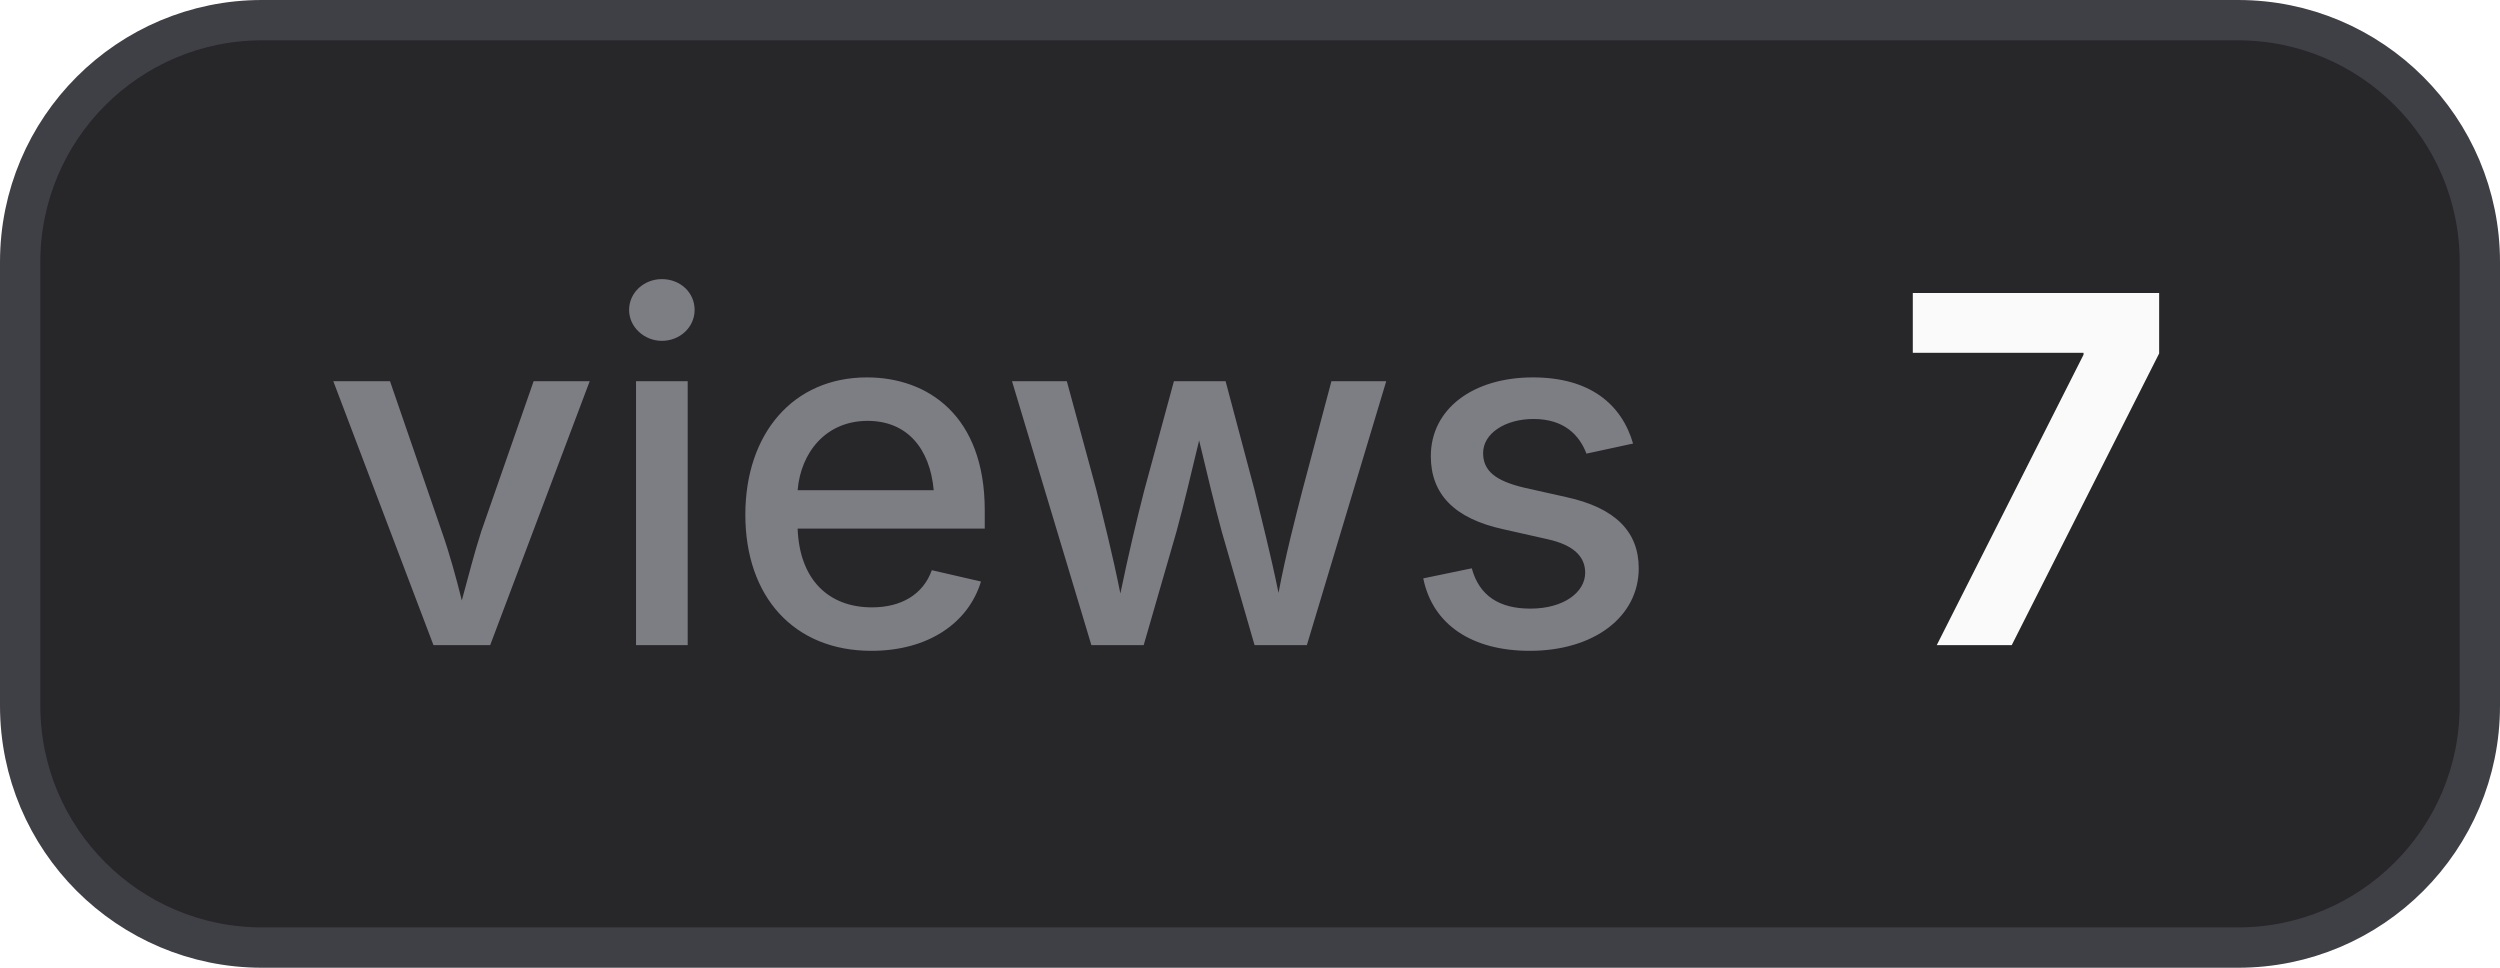
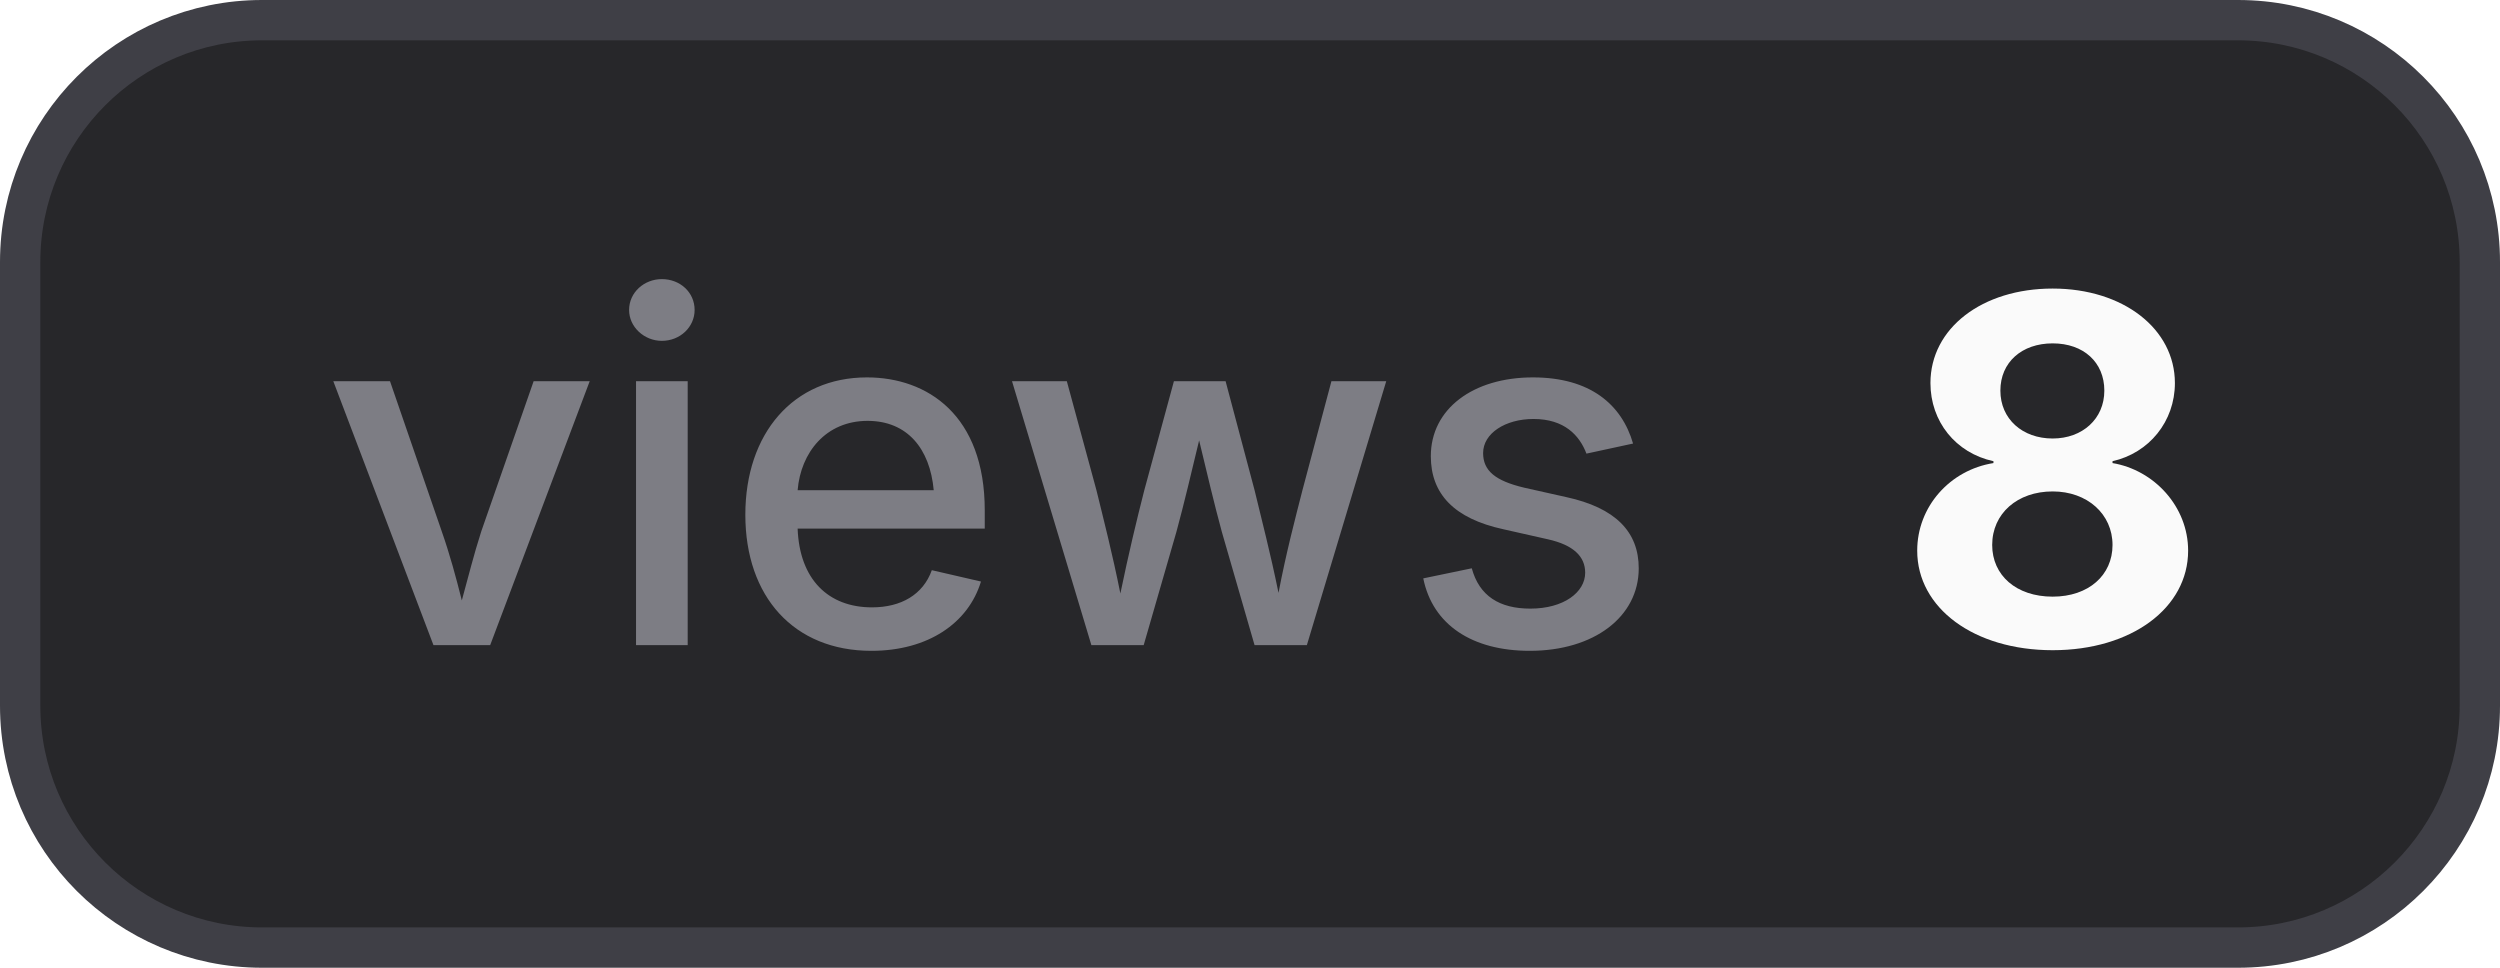
- <svg xmlns="http://www.w3.org/2000/svg" width="62" height="24" viewBox="0 0 62 24" role="img" aria-label="views: 7">
+ <svg xmlns="http://www.w3.org/2000/svg" width="62" height="24" viewBox="0 0 62 24" role="img" aria-label="views: 8">
  <style>
    .bg { fill: #27272a; stroke: #3f3f46; }
    .border { stroke: #3f3f46; }
    .label { fill: #a1a1aa; fill-opacity: 0.7; }
    .value { fill: #fafafa; }
    .icon { color: #fafafa; }
    @media (prefers-color-scheme: light) {
      .bg { fill: #f4f4f5; stroke: #d4d4d8; }
      .border { stroke: #d4d4d8; }
      .label { fill: #71717a; }
      .value { fill: #18181b; }
      .icon { color: #18181b; }
    }
  </style>
  <rect class="bg" x="0.5" y="0.5" width="61" height="23" rx="6" stroke-width="1" />
  <text class="label" x="8" y="16" font-family="Inter,ui-sans-serif,system-ui,-apple-system,BlinkMacSystemFont,Segoe UI,sans-serif" font-size="12" font-weight="500">views</text>
-   <text class="value" x="47" y="16" font-family="Inter,ui-sans-serif,system-ui,-apple-system,BlinkMacSystemFont,Segoe UI,sans-serif" font-size="12" font-weight="700">7</text>
+   <text class="value" x="47" y="16" font-family="Inter,ui-sans-serif,system-ui,-apple-system,BlinkMacSystemFont,Segoe UI,sans-serif" font-size="12" font-weight="700">8</text>
</svg>
